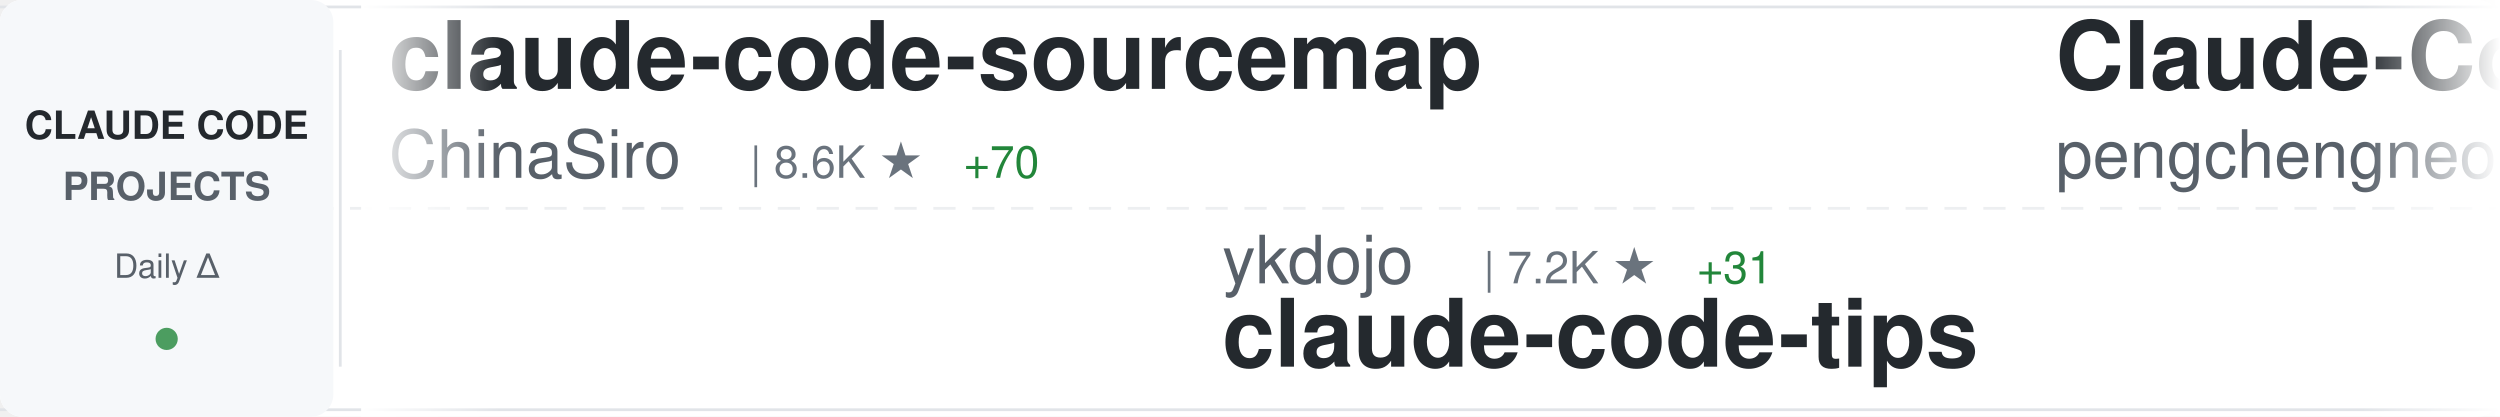
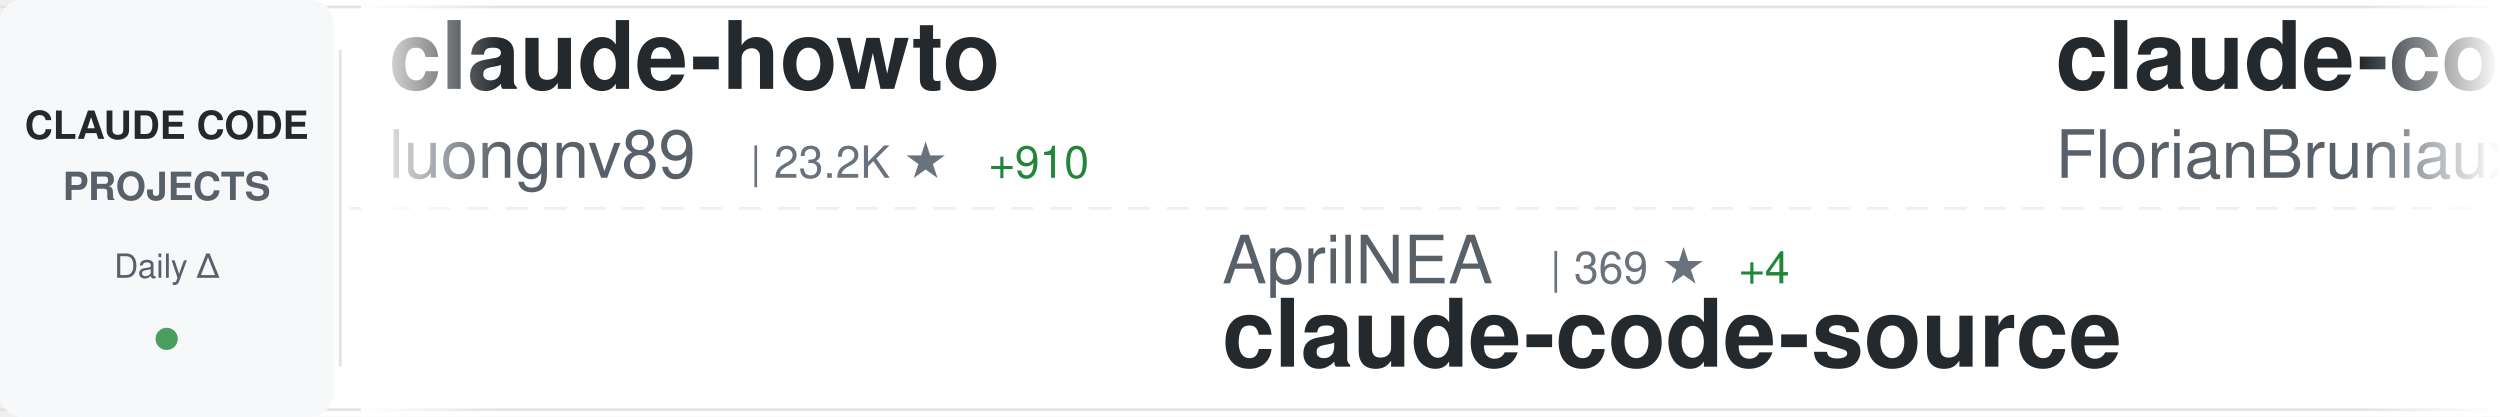
<svg xmlns="http://www.w3.org/2000/svg" width="900" height="150">
  <defs>
    <linearGradient id="awesomeLeftFade" x1="0%" y1="0%" x2="100%" y2="0%">
      <stop offset="0%" style="stop-color:#ffffff;stop-opacity:1" />
      <stop offset="100%" style="stop-color:#ffffff;stop-opacity:0" />
    </linearGradient>
    <linearGradient id="awesomeRightFade" x1="0%" y1="0%" x2="100%" y2="0%">
      <stop offset="0%" style="stop-color:#ffffff;stop-opacity:0" />
      <stop offset="100%" style="stop-color:#ffffff;stop-opacity:1" />
    </linearGradient>
  </defs>
  <rect width="900" height="150" fill="#ffffff" rx="8" />
  <rect x="0" y="2" width="900" height="1" fill="#e1e4e8" />
  <rect x="0" y="147" width="900" height="1" fill="#e1e4e8" />
  <line x1="0" y1="75" x2="900" y2="75" stroke="#e1e4e8" stroke-width="1" stroke-dasharray="8 6" opacity="0.6" />
  <rect x="0" y="0" width="120" height="150" fill="#f6f8fa" rx="8" />
  <text x="60" y="50" font-family="-apple-system, BlinkMacSystemFont, 'Segoe UI', Helvetica, Arial, sans-serif" font-size="14" font-weight="600" fill="#24292e" text-anchor="middle">CLAUDE CODE</text>
  <text x="60" y="72" font-family="-apple-system, BlinkMacSystemFont, 'Segoe UI', Helvetica, Arial, sans-serif" font-size="14" font-weight="600" fill="#586069" text-anchor="middle">PROJECTS</text>
  <text x="60" y="100" font-family="-apple-system, BlinkMacSystemFont, 'Segoe UI', Helvetica, Arial, sans-serif" font-size="12" font-weight="500" fill="#586069" text-anchor="middle">Daily Δ</text>
  <circle cx="60" cy="122" r="4" fill="#22863a" opacity="0.8" />
  <rect x="122" y="18" width="1" height="114" fill="#e1e4e8" />
  <clipPath id="awesomeTickerClip">
    <rect x="130" y="0" width="770" height="150" />
  </clipPath>
  <g clip-path="url(#awesomeTickerClip)">
    <g id="awesomeTickerItems">
      <animateTransform attributeName="transform" attributeType="XML" type="translate" from="0 0" to="-3000 0" dur="54s" repeatCount="indefinite" />
      <g transform="translate(0, 0)">
-         <text x="140" y="32" font-family="-apple-system, BlinkMacSystemFont, 'Segoe UI', Helvetica, Arial, sans-serif" font-size="34" font-weight="600" fill="#24292e">claude-code-sourcemap</text>
-         <text x="140" y="64" font-family="-apple-system, BlinkMacSystemFont, 'Segoe UI', Helvetica, Arial, sans-serif" font-size="24" font-weight="400" fill="#586069">ChinaSiro</text>
-         <text x="270" y="64" font-family="-apple-system, BlinkMacSystemFont, 'Segoe UI', Helvetica, Arial, sans-serif" font-size="16" font-weight="500" fill="#6a737d">| 8.6K ★</text>
-         <text x="347" y="64" font-family="-apple-system, BlinkMacSystemFont, 'Segoe UI', Helvetica, Arial, sans-serif" font-size="16" font-weight="500" fill="#22863a"> +70</text>
+         <text x="140" y="32" font-family="-apple-system, BlinkMacSystemFont, 'Segoe UI', Helvetica, Arial, sans-serif" font-size="34" font-weight="600" fill="#24292e">claude-howto</text>
+         <text x="140" y="64" font-family="-apple-system, BlinkMacSystemFont, 'Segoe UI', Helvetica, Arial, sans-serif" font-size="24" font-weight="400" fill="#586069">luongnv89</text>
+         <text x="270" y="64" font-family="-apple-system, BlinkMacSystemFont, 'Segoe UI', Helvetica, Arial, sans-serif" font-size="16" font-weight="500" fill="#6a737d">| 23.2K ★</text>
+         <text x="356" y="64" font-family="-apple-system, BlinkMacSystemFont, 'Segoe UI', Helvetica, Arial, sans-serif" font-size="16" font-weight="500" fill="#22863a"> +910</text>
      </g>
      <g transform="translate(300, 0)">
-         <text x="140" y="102" font-family="-apple-system, BlinkMacSystemFont, 'Segoe UI', Helvetica, Arial, sans-serif" font-size="24" font-weight="400" fill="#586069">ykdojo</text>
-         <text x="234" y="102" font-family="-apple-system, BlinkMacSystemFont, 'Segoe UI', Helvetica, Arial, sans-serif" font-size="16" font-weight="500" fill="#6a737d">| 7.2K ★</text>
-         <text x="311" y="102" font-family="-apple-system, BlinkMacSystemFont, 'Segoe UI', Helvetica, Arial, sans-serif" font-size="16" font-weight="500" fill="#22863a"> +31</text>
-         <text x="140" y="132" font-family="-apple-system, BlinkMacSystemFont, 'Segoe UI', Helvetica, Arial, sans-serif" font-size="34" font-weight="600" fill="#24292e">claude-code-tips</text>
+         <text x="140" y="102" font-family="-apple-system, BlinkMacSystemFont, 'Segoe UI', Helvetica, Arial, sans-serif" font-size="24" font-weight="400" fill="#586069">AprilNEA</text>
+         <text x="258" y="102" font-family="-apple-system, BlinkMacSystemFont, 'Segoe UI', Helvetica, Arial, sans-serif" font-size="16" font-weight="500" fill="#6a737d">| 369 ★</text>
+         <text x="326" y="102" font-family="-apple-system, BlinkMacSystemFont, 'Segoe UI', Helvetica, Arial, sans-serif" font-size="16" font-weight="500" fill="#22863a"> +4</text>
+         <text x="140" y="132" font-family="-apple-system, BlinkMacSystemFont, 'Segoe UI', Helvetica, Arial, sans-serif" font-size="34" font-weight="600" fill="#24292e">claude-code-source</text>
      </g>
      <g transform="translate(600, 0)">
-         <text x="140" y="32" font-family="-apple-system, BlinkMacSystemFont, 'Segoe UI', Helvetica, Arial, sans-serif" font-size="34" font-weight="600" fill="#24292e">Claude-Code</text>
-         <text x="140" y="64" font-family="-apple-system, BlinkMacSystemFont, 'Segoe UI', Helvetica, Arial, sans-serif" font-size="24" font-weight="400" fill="#586069">pengchengneo</text>
-         <text x="306" y="64" font-family="-apple-system, BlinkMacSystemFont, 'Segoe UI', Helvetica, Arial, sans-serif" font-size="16" font-weight="500" fill="#6a737d">| 1.1K ★</text>
-         <text x="383" y="64" font-family="-apple-system, BlinkMacSystemFont, 'Segoe UI', Helvetica, Arial, sans-serif" font-size="16" font-weight="500" fill="#22863a"> +16</text>
+         <text x="140" y="32" font-family="-apple-system, BlinkMacSystemFont, 'Segoe UI', Helvetica, Arial, sans-serif" font-size="34" font-weight="600" fill="#24292e">claude-code-ultimate-gui...</text>
+         <text x="140" y="64" font-family="-apple-system, BlinkMacSystemFont, 'Segoe UI', Helvetica, Arial, sans-serif" font-size="24" font-weight="400" fill="#586069">FlorianBruniaux</text>
+         <text x="342" y="64" font-family="-apple-system, BlinkMacSystemFont, 'Segoe UI', Helvetica, Arial, sans-serif" font-size="16" font-weight="500" fill="#6a737d">| 3.1K ★</text>
+         <text x="419" y="64" font-family="-apple-system, BlinkMacSystemFont, 'Segoe UI', Helvetica, Arial, sans-serif" font-size="16" font-weight="500" fill="#22863a"> +41</text>
      </g>
      <g transform="translate(900, 0)">
-         <text x="140" y="102" font-family="-apple-system, BlinkMacSystemFont, 'Segoe UI', Helvetica, Arial, sans-serif" font-size="24" font-weight="400" fill="#586069">bfly123</text>
-         <text x="246" y="102" font-family="-apple-system, BlinkMacSystemFont, 'Segoe UI', Helvetica, Arial, sans-serif" font-size="16" font-weight="500" fill="#6a737d">| 2.1K ★</text>
-         <text x="323" y="102" font-family="-apple-system, BlinkMacSystemFont, 'Segoe UI', Helvetica, Arial, sans-serif" font-size="16" font-weight="500" fill="#22863a"> +30</text>
-         <text x="140" y="132" font-family="-apple-system, BlinkMacSystemFont, 'Segoe UI', Helvetica, Arial, sans-serif" font-size="34" font-weight="600" fill="#24292e">claude_code_bridge</text>
+         <text x="140" y="102" font-family="-apple-system, BlinkMacSystemFont, 'Segoe UI', Helvetica, Arial, sans-serif" font-size="24" font-weight="400" fill="#586069">AICoderTudou</text>
+         <text x="306" y="102" font-family="-apple-system, BlinkMacSystemFont, 'Segoe UI', Helvetica, Arial, sans-serif" font-size="16" font-weight="500" fill="#6a737d">| 445 ★</text>
+         <text x="374" y="102" font-family="-apple-system, BlinkMacSystemFont, 'Segoe UI', Helvetica, Arial, sans-serif" font-size="16" font-weight="500" fill="#22863a"> +7</text>
+         <text x="140" y="132" font-family="-apple-system, BlinkMacSystemFont, 'Segoe UI', Helvetica, Arial, sans-serif" font-size="34" font-weight="600" fill="#24292e">claude-code-tudou</text>
      </g>
      <g transform="translate(1200, 0)">
-         <text x="140" y="32" font-family="-apple-system, BlinkMacSystemFont, 'Segoe UI', Helvetica, Arial, sans-serif" font-size="34" font-weight="600" fill="#24292e">claude-plugins-official</text>
-         <text x="140" y="64" font-family="-apple-system, BlinkMacSystemFont, 'Segoe UI', Helvetica, Arial, sans-serif" font-size="24" font-weight="400" fill="#586069">anthropics</text>
-         <text x="282" y="64" font-family="-apple-system, BlinkMacSystemFont, 'Segoe UI', Helvetica, Arial, sans-serif" font-size="16" font-weight="500" fill="#6a737d">| 16.3K ★</text>
-         <text x="368" y="64" font-family="-apple-system, BlinkMacSystemFont, 'Segoe UI', Helvetica, Arial, sans-serif" font-size="16" font-weight="500" fill="#22863a"> +111</text>
+         <text x="140" y="32" font-family="-apple-system, BlinkMacSystemFont, 'Segoe UI', Helvetica, Arial, sans-serif" font-size="34" font-weight="600" fill="#24292e">claude-skills</text>
+         <text x="140" y="64" font-family="-apple-system, BlinkMacSystemFont, 'Segoe UI', Helvetica, Arial, sans-serif" font-size="24" font-weight="400" fill="#586069">alirezarezvani</text>
+         <text x="330" y="64" font-family="-apple-system, BlinkMacSystemFont, 'Segoe UI', Helvetica, Arial, sans-serif" font-size="16" font-weight="500" fill="#6a737d">| 10.1K ★</text>
+         <text x="416" y="64" font-family="-apple-system, BlinkMacSystemFont, 'Segoe UI', Helvetica, Arial, sans-serif" font-size="16" font-weight="500" fill="#22863a"> +148</text>
      </g>
      <g transform="translate(1500, 0)">
-         <text x="140" y="102" font-family="-apple-system, BlinkMacSystemFont, 'Segoe UI', Helvetica, Arial, sans-serif" font-size="24" font-weight="400" fill="#586069">Maciek-roboblog</text>
-         <text x="342" y="102" font-family="-apple-system, BlinkMacSystemFont, 'Segoe UI', Helvetica, Arial, sans-serif" font-size="16" font-weight="500" fill="#6a737d">| 7.4K ★</text>
-         <text x="419" y="102" font-family="-apple-system, BlinkMacSystemFont, 'Segoe UI', Helvetica, Arial, sans-serif" font-size="16" font-weight="500" fill="#22863a"> +22</text>
-         <text x="140" y="132" font-family="-apple-system, BlinkMacSystemFont, 'Segoe UI', Helvetica, Arial, sans-serif" font-size="34" font-weight="600" fill="#24292e">Claude-Code-Usage-Monito...</text>
+         <text x="140" y="102" font-family="-apple-system, BlinkMacSystemFont, 'Segoe UI', Helvetica, Arial, sans-serif" font-size="24" font-weight="400" fill="#586069">huangserva</text>
+         <text x="282" y="102" font-family="-apple-system, BlinkMacSystemFont, 'Segoe UI', Helvetica, Arial, sans-serif" font-size="16" font-weight="500" fill="#6a737d">| 538 ★</text>
+         <text x="350" y="102" font-family="-apple-system, BlinkMacSystemFont, 'Segoe UI', Helvetica, Arial, sans-serif" font-size="16" font-weight="500" fill="#22863a"> +9</text>
+         <text x="140" y="132" font-family="-apple-system, BlinkMacSystemFont, 'Segoe UI', Helvetica, Arial, sans-serif" font-size="34" font-weight="600" fill="#24292e">claude-code-cli</text>
      </g>
      <g transform="translate(1800, 0)">
-         <text x="140" y="32" font-family="-apple-system, BlinkMacSystemFont, 'Segoe UI', Helvetica, Arial, sans-serif" font-size="34" font-weight="600" fill="#24292e">claude-code-book</text>
-         <text x="140" y="64" font-family="-apple-system, BlinkMacSystemFont, 'Segoe UI', Helvetica, Arial, sans-serif" font-size="24" font-weight="400" fill="#586069">lintsinghua</text>
-         <text x="294" y="64" font-family="-apple-system, BlinkMacSystemFont, 'Segoe UI', Helvetica, Arial, sans-serif" font-size="16" font-weight="500" fill="#6a737d">| 2.4K ★</text>
-         <text x="371" y="64" font-family="-apple-system, BlinkMacSystemFont, 'Segoe UI', Helvetica, Arial, sans-serif" font-size="16" font-weight="500" fill="#22863a"> +84</text>
+         <text x="140" y="32" font-family="-apple-system, BlinkMacSystemFont, 'Segoe UI', Helvetica, Arial, sans-serif" font-size="34" font-weight="600" fill="#24292e">Claude-Code-Source-Study</text>
+         <text x="140" y="64" font-family="-apple-system, BlinkMacSystemFont, 'Segoe UI', Helvetica, Arial, sans-serif" font-size="24" font-weight="400" fill="#586069">luyao618</text>
+         <text x="258" y="64" font-family="-apple-system, BlinkMacSystemFont, 'Segoe UI', Helvetica, Arial, sans-serif" font-size="16" font-weight="500" fill="#6a737d">| 1.1K ★</text>
+         <text x="335" y="64" font-family="-apple-system, BlinkMacSystemFont, 'Segoe UI', Helvetica, Arial, sans-serif" font-size="16" font-weight="500" fill="#22863a"> +41</text>
      </g>
      <g transform="translate(2100, 0)">
-         <text x="140" y="102" font-family="-apple-system, BlinkMacSystemFont, 'Segoe UI', Helvetica, Arial, sans-serif" font-size="24" font-weight="400" fill="#586069">frankbria</text>
-         <text x="270" y="102" font-family="-apple-system, BlinkMacSystemFont, 'Segoe UI', Helvetica, Arial, sans-serif" font-size="16" font-weight="500" fill="#6a737d">| 8.5K ★</text>
-         <text x="347" y="102" font-family="-apple-system, BlinkMacSystemFont, 'Segoe UI', Helvetica, Arial, sans-serif" font-size="16" font-weight="500" fill="#22863a"> +17</text>
-         <text x="140" y="132" font-family="-apple-system, BlinkMacSystemFont, 'Segoe UI', Helvetica, Arial, sans-serif" font-size="34" font-weight="600" fill="#24292e">ralph-claude-code</text>
+         <text x="140" y="102" font-family="-apple-system, BlinkMacSystemFont, 'Segoe UI', Helvetica, Arial, sans-serif" font-size="24" font-weight="400" fill="#586069">RichardAtCT</text>
+         <text x="294" y="102" font-family="-apple-system, BlinkMacSystemFont, 'Segoe UI', Helvetica, Arial, sans-serif" font-size="16" font-weight="500" fill="#6a737d">| 2.4K ★</text>
+         <text x="371" y="102" font-family="-apple-system, BlinkMacSystemFont, 'Segoe UI', Helvetica, Arial, sans-serif" font-size="16" font-weight="500" fill="#22863a"> +12</text>
+         <text x="140" y="132" font-family="-apple-system, BlinkMacSystemFont, 'Segoe UI', Helvetica, Arial, sans-serif" font-size="34" font-weight="600" fill="#24292e">claude-code-telegram</text>
      </g>
      <g transform="translate(2400, 0)">
-         <text x="140" y="32" font-family="-apple-system, BlinkMacSystemFont, 'Segoe UI', Helvetica, Arial, sans-serif" font-size="34" font-weight="600" fill="#24292e">claude-code-showcase</text>
-         <text x="140" y="64" font-family="-apple-system, BlinkMacSystemFont, 'Segoe UI', Helvetica, Arial, sans-serif" font-size="24" font-weight="400" fill="#586069">ChrisWiles</text>
-         <text x="282" y="64" font-family="-apple-system, BlinkMacSystemFont, 'Segoe UI', Helvetica, Arial, sans-serif" font-size="16" font-weight="500" fill="#6a737d">| 5.7K ★</text>
-         <text x="359" y="64" font-family="-apple-system, BlinkMacSystemFont, 'Segoe UI', Helvetica, Arial, sans-serif" font-size="16" font-weight="500" fill="#22863a"> +6</text>
+         <text x="140" y="32" font-family="-apple-system, BlinkMacSystemFont, 'Segoe UI', Helvetica, Arial, sans-serif" font-size="34" font-weight="600" fill="#24292e">claude-code-guide</text>
+         <text x="140" y="64" font-family="-apple-system, BlinkMacSystemFont, 'Segoe UI', Helvetica, Arial, sans-serif" font-size="24" font-weight="400" fill="#586069">Cranot</text>
+         <text x="234" y="64" font-family="-apple-system, BlinkMacSystemFont, 'Segoe UI', Helvetica, Arial, sans-serif" font-size="16" font-weight="500" fill="#6a737d">| 2.6K ★</text>
      </g>
      <g transform="translate(2700, 0)">
-         <text x="140" y="102" font-family="-apple-system, BlinkMacSystemFont, 'Segoe UI', Helvetica, Arial, sans-serif" font-size="24" font-weight="400" fill="#586069">oboard</text>
-         <text x="234" y="102" font-family="-apple-system, BlinkMacSystemFont, 'Segoe UI', Helvetica, Arial, sans-serif" font-size="16" font-weight="500" fill="#6a737d">| 2.9K ★</text>
-         <text x="311" y="102" font-family="-apple-system, BlinkMacSystemFont, 'Segoe UI', Helvetica, Arial, sans-serif" font-size="16" font-weight="500" fill="#22863a"> +28</text>
-         <text x="140" y="132" font-family="-apple-system, BlinkMacSystemFont, 'Segoe UI', Helvetica, Arial, sans-serif" font-size="34" font-weight="600" fill="#24292e">claude-code-rev</text>
+         <text x="140" y="102" font-family="-apple-system, BlinkMacSystemFont, 'Segoe UI', Helvetica, Arial, sans-serif" font-size="24" font-weight="400" fill="#586069">777genius</text>
+         <text x="270" y="102" font-family="-apple-system, BlinkMacSystemFont, 'Segoe UI', Helvetica, Arial, sans-serif" font-size="16" font-weight="500" fill="#6a737d">| 891 ★</text>
+         <text x="338" y="102" font-family="-apple-system, BlinkMacSystemFont, 'Segoe UI', Helvetica, Arial, sans-serif" font-size="16" font-weight="500" fill="#22863a"> +3</text>
+         <text x="140" y="132" font-family="-apple-system, BlinkMacSystemFont, 'Segoe UI', Helvetica, Arial, sans-serif" font-size="34" font-weight="600" fill="#24292e">claude-code-source-code</text>
      </g>
      <g transform="translate(3000, 0)">
-         <text x="140" y="32" font-family="-apple-system, BlinkMacSystemFont, 'Segoe UI', Helvetica, Arial, sans-serif" font-size="34" font-weight="600" fill="#24292e">claude-code-sourcemap</text>
-         <text x="140" y="64" font-family="-apple-system, BlinkMacSystemFont, 'Segoe UI', Helvetica, Arial, sans-serif" font-size="24" font-weight="400" fill="#586069">ChinaSiro</text>
-         <text x="270" y="64" font-family="-apple-system, BlinkMacSystemFont, 'Segoe UI', Helvetica, Arial, sans-serif" font-size="16" font-weight="500" fill="#6a737d">| 8.6K ★</text>
-         <text x="347" y="64" font-family="-apple-system, BlinkMacSystemFont, 'Segoe UI', Helvetica, Arial, sans-serif" font-size="16" font-weight="500" fill="#22863a"> +70</text>
+         <text x="140" y="32" font-family="-apple-system, BlinkMacSystemFont, 'Segoe UI', Helvetica, Arial, sans-serif" font-size="34" font-weight="600" fill="#24292e">claude-howto</text>
+         <text x="140" y="64" font-family="-apple-system, BlinkMacSystemFont, 'Segoe UI', Helvetica, Arial, sans-serif" font-size="24" font-weight="400" fill="#586069">luongnv89</text>
+         <text x="270" y="64" font-family="-apple-system, BlinkMacSystemFont, 'Segoe UI', Helvetica, Arial, sans-serif" font-size="16" font-weight="500" fill="#6a737d">| 23.2K ★</text>
+         <text x="356" y="64" font-family="-apple-system, BlinkMacSystemFont, 'Segoe UI', Helvetica, Arial, sans-serif" font-size="16" font-weight="500" fill="#22863a"> +910</text>
      </g>
      <g transform="translate(3300, 0)">
-         <text x="140" y="102" font-family="-apple-system, BlinkMacSystemFont, 'Segoe UI', Helvetica, Arial, sans-serif" font-size="24" font-weight="400" fill="#586069">ykdojo</text>
-         <text x="234" y="102" font-family="-apple-system, BlinkMacSystemFont, 'Segoe UI', Helvetica, Arial, sans-serif" font-size="16" font-weight="500" fill="#6a737d">| 7.2K ★</text>
-         <text x="311" y="102" font-family="-apple-system, BlinkMacSystemFont, 'Segoe UI', Helvetica, Arial, sans-serif" font-size="16" font-weight="500" fill="#22863a"> +31</text>
-         <text x="140" y="132" font-family="-apple-system, BlinkMacSystemFont, 'Segoe UI', Helvetica, Arial, sans-serif" font-size="34" font-weight="600" fill="#24292e">claude-code-tips</text>
+         <text x="140" y="102" font-family="-apple-system, BlinkMacSystemFont, 'Segoe UI', Helvetica, Arial, sans-serif" font-size="24" font-weight="400" fill="#586069">AprilNEA</text>
+         <text x="258" y="102" font-family="-apple-system, BlinkMacSystemFont, 'Segoe UI', Helvetica, Arial, sans-serif" font-size="16" font-weight="500" fill="#6a737d">| 369 ★</text>
+         <text x="326" y="102" font-family="-apple-system, BlinkMacSystemFont, 'Segoe UI', Helvetica, Arial, sans-serif" font-size="16" font-weight="500" fill="#22863a"> +4</text>
+         <text x="140" y="132" font-family="-apple-system, BlinkMacSystemFont, 'Segoe UI', Helvetica, Arial, sans-serif" font-size="34" font-weight="600" fill="#24292e">claude-code-source</text>
      </g>
      <g transform="translate(3600, 0)">
-         <text x="140" y="32" font-family="-apple-system, BlinkMacSystemFont, 'Segoe UI', Helvetica, Arial, sans-serif" font-size="34" font-weight="600" fill="#24292e">Claude-Code</text>
-         <text x="140" y="64" font-family="-apple-system, BlinkMacSystemFont, 'Segoe UI', Helvetica, Arial, sans-serif" font-size="24" font-weight="400" fill="#586069">pengchengneo</text>
-         <text x="306" y="64" font-family="-apple-system, BlinkMacSystemFont, 'Segoe UI', Helvetica, Arial, sans-serif" font-size="16" font-weight="500" fill="#6a737d">| 1.1K ★</text>
-         <text x="383" y="64" font-family="-apple-system, BlinkMacSystemFont, 'Segoe UI', Helvetica, Arial, sans-serif" font-size="16" font-weight="500" fill="#22863a"> +16</text>
+         <text x="140" y="32" font-family="-apple-system, BlinkMacSystemFont, 'Segoe UI', Helvetica, Arial, sans-serif" font-size="34" font-weight="600" fill="#24292e">claude-code-ultimate-gui...</text>
+         <text x="140" y="64" font-family="-apple-system, BlinkMacSystemFont, 'Segoe UI', Helvetica, Arial, sans-serif" font-size="24" font-weight="400" fill="#586069">FlorianBruniaux</text>
+         <text x="342" y="64" font-family="-apple-system, BlinkMacSystemFont, 'Segoe UI', Helvetica, Arial, sans-serif" font-size="16" font-weight="500" fill="#6a737d">| 3.1K ★</text>
+         <text x="419" y="64" font-family="-apple-system, BlinkMacSystemFont, 'Segoe UI', Helvetica, Arial, sans-serif" font-size="16" font-weight="500" fill="#22863a"> +41</text>
      </g>
      <g transform="translate(3900, 0)">
-         <text x="140" y="102" font-family="-apple-system, BlinkMacSystemFont, 'Segoe UI', Helvetica, Arial, sans-serif" font-size="24" font-weight="400" fill="#586069">bfly123</text>
-         <text x="246" y="102" font-family="-apple-system, BlinkMacSystemFont, 'Segoe UI', Helvetica, Arial, sans-serif" font-size="16" font-weight="500" fill="#6a737d">| 2.1K ★</text>
-         <text x="323" y="102" font-family="-apple-system, BlinkMacSystemFont, 'Segoe UI', Helvetica, Arial, sans-serif" font-size="16" font-weight="500" fill="#22863a"> +30</text>
-         <text x="140" y="132" font-family="-apple-system, BlinkMacSystemFont, 'Segoe UI', Helvetica, Arial, sans-serif" font-size="34" font-weight="600" fill="#24292e">claude_code_bridge</text>
+         <text x="140" y="102" font-family="-apple-system, BlinkMacSystemFont, 'Segoe UI', Helvetica, Arial, sans-serif" font-size="24" font-weight="400" fill="#586069">AICoderTudou</text>
+         <text x="306" y="102" font-family="-apple-system, BlinkMacSystemFont, 'Segoe UI', Helvetica, Arial, sans-serif" font-size="16" font-weight="500" fill="#6a737d">| 445 ★</text>
+         <text x="374" y="102" font-family="-apple-system, BlinkMacSystemFont, 'Segoe UI', Helvetica, Arial, sans-serif" font-size="16" font-weight="500" fill="#22863a"> +7</text>
+         <text x="140" y="132" font-family="-apple-system, BlinkMacSystemFont, 'Segoe UI', Helvetica, Arial, sans-serif" font-size="34" font-weight="600" fill="#24292e">claude-code-tudou</text>
      </g>
    </g>
  </g>
  <rect x="130" y="0" width="50" height="150" fill="url(#awesomeLeftFade)" />
  <rect x="850" y="0" width="50" height="150" fill="url(#awesomeRightFade)" />
</svg>
